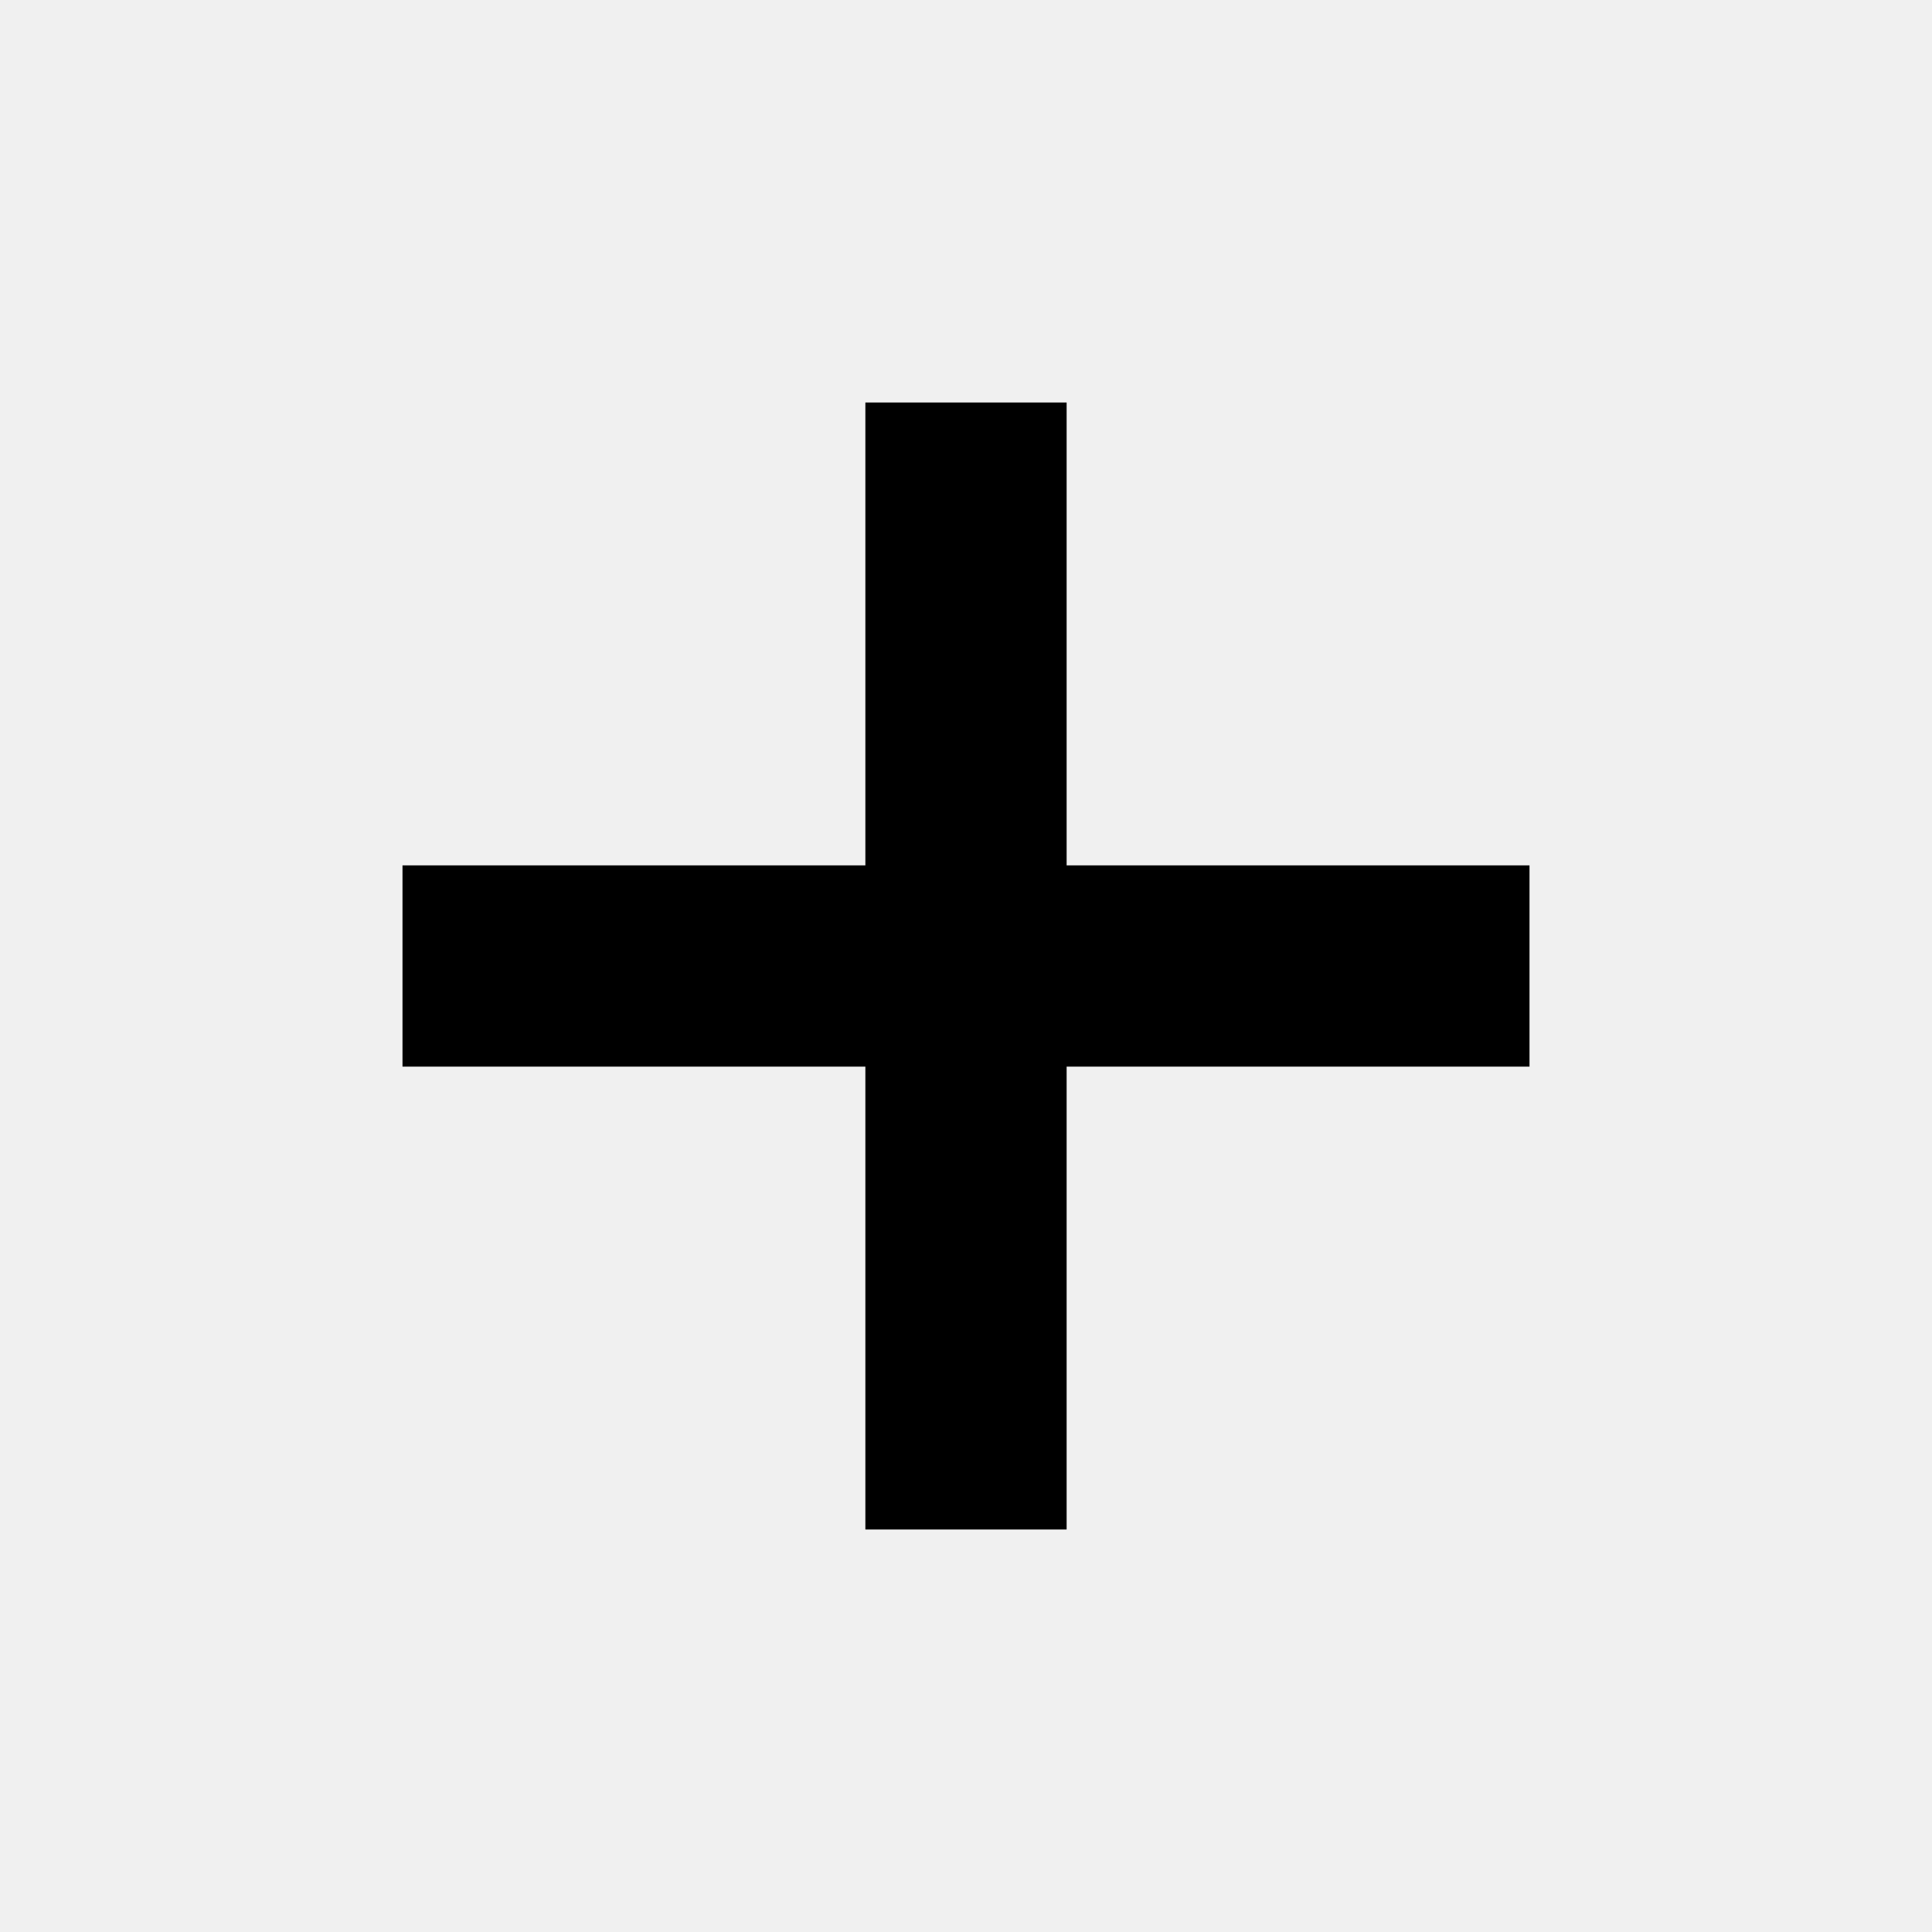
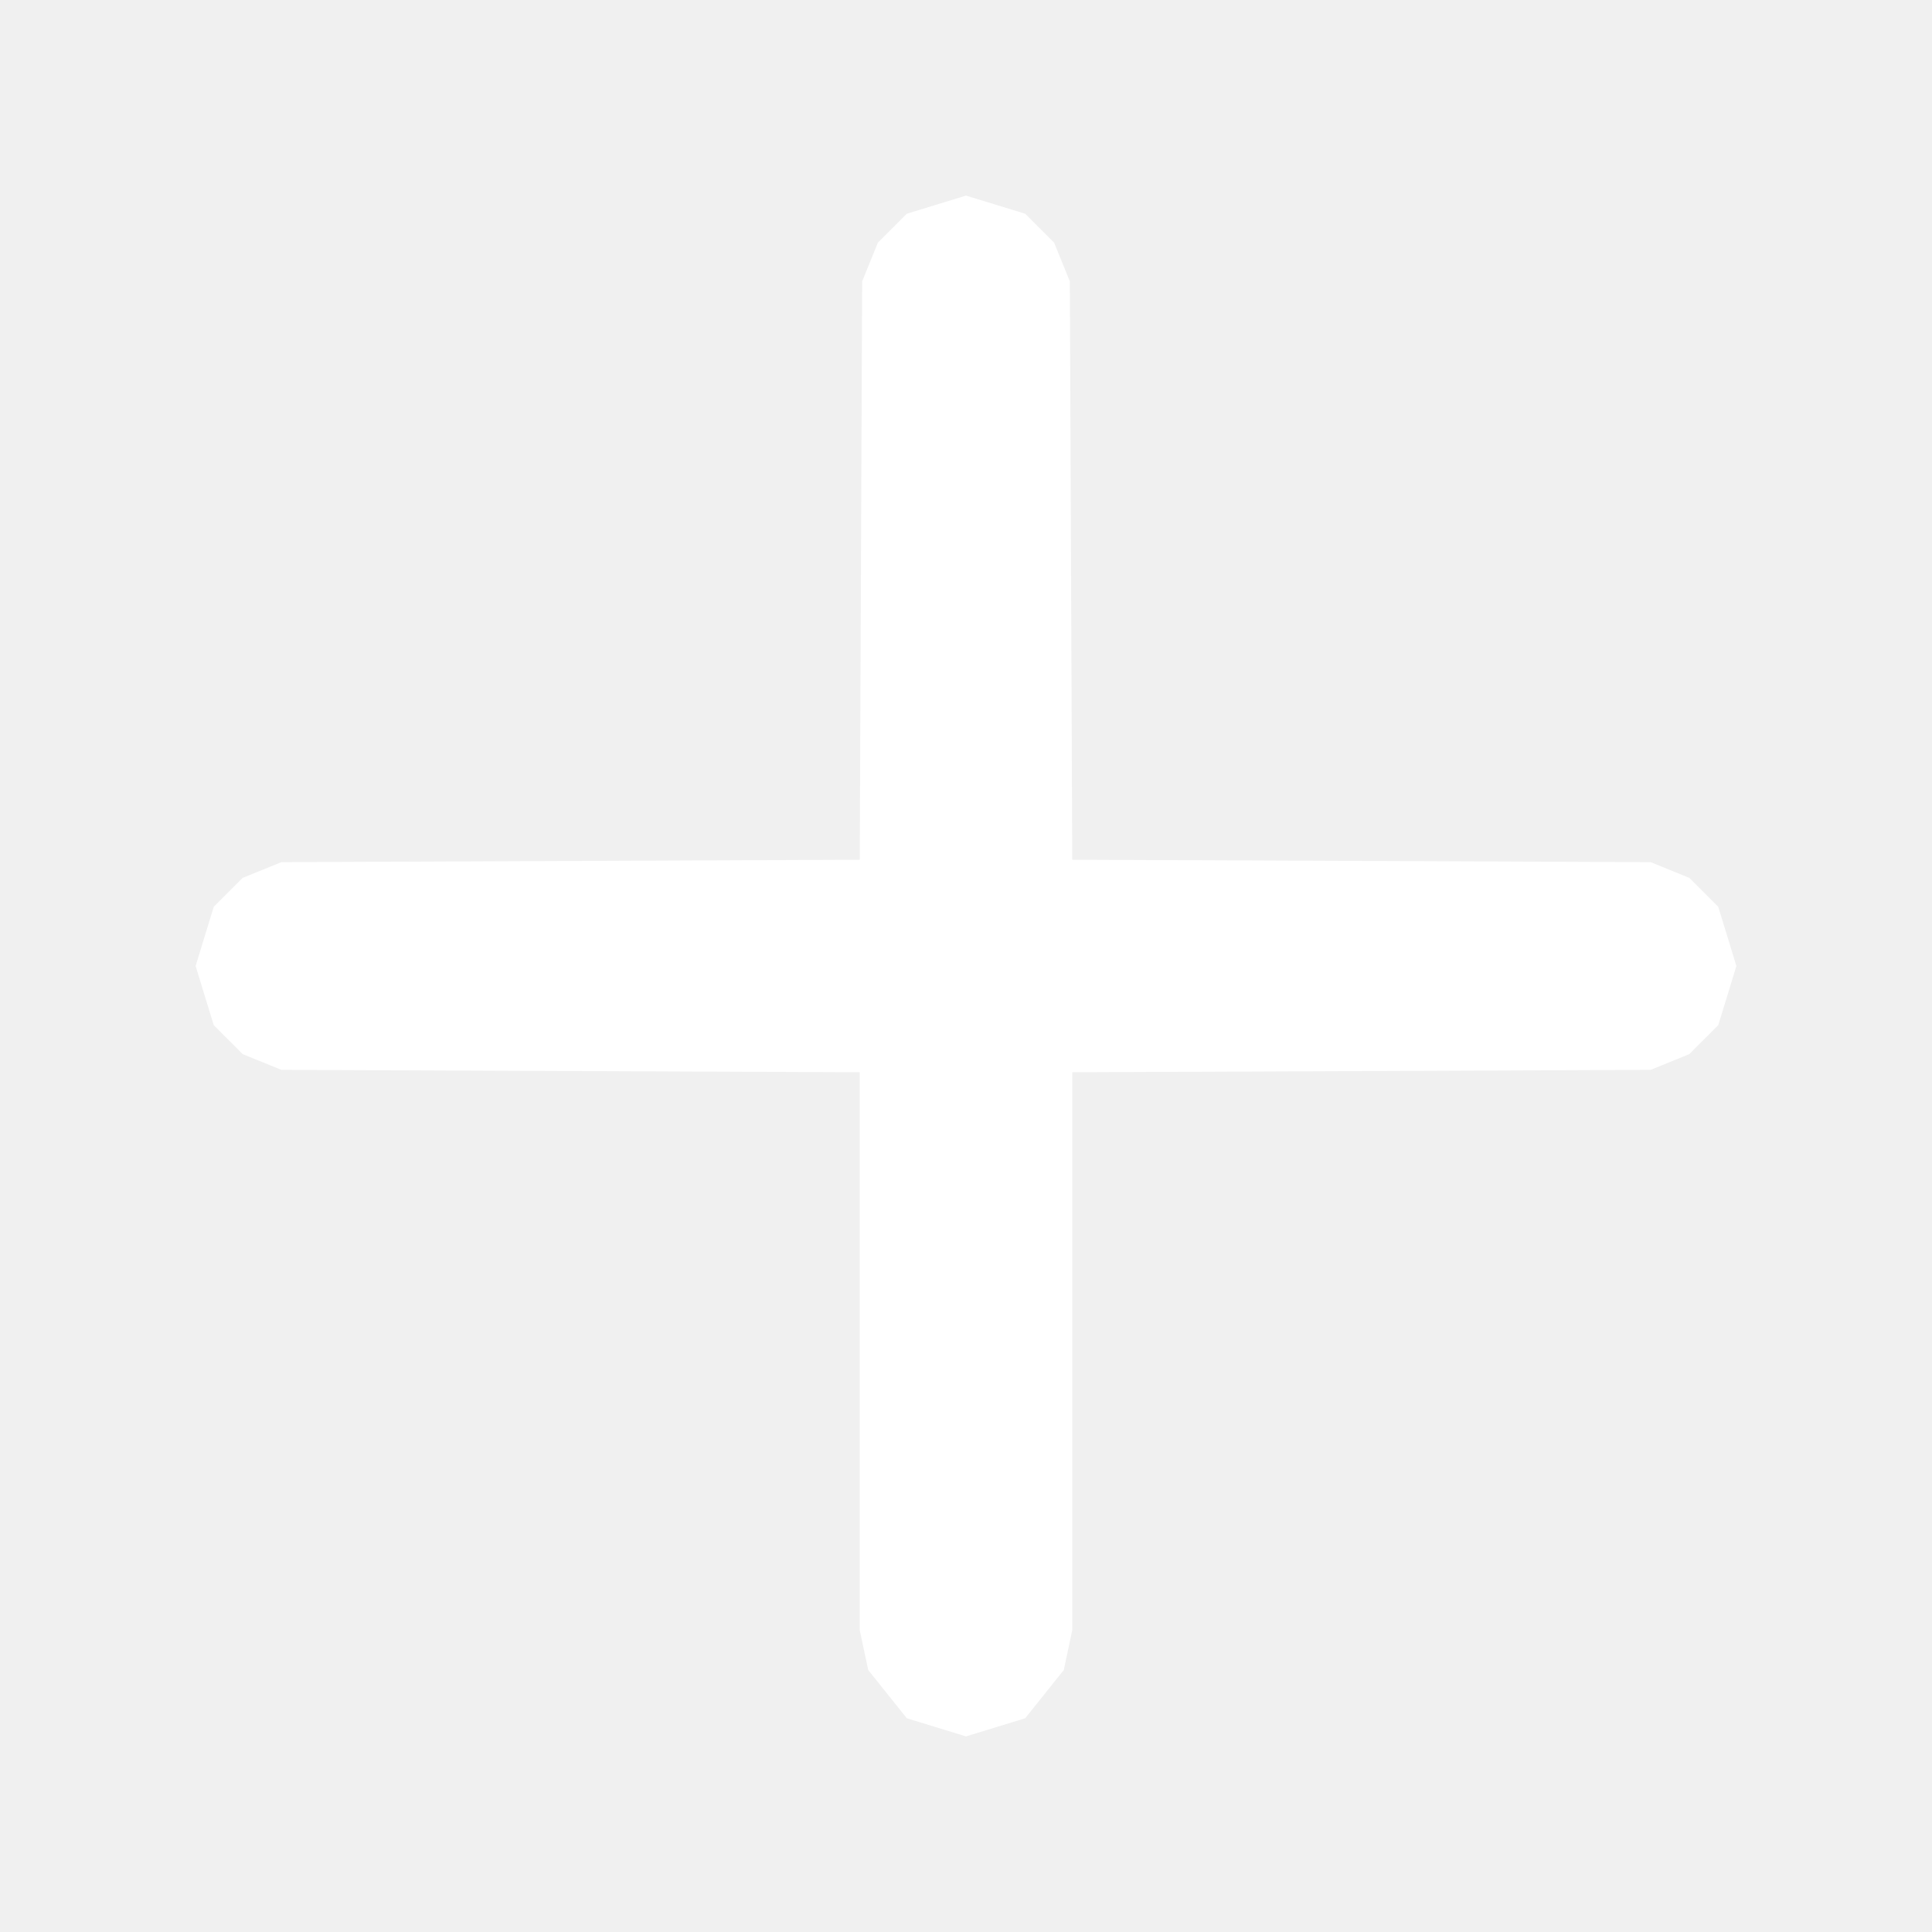
- <svg xmlns="http://www.w3.org/2000/svg" viewBox="0 0 24 24">
-   <path d="M10.75 5.00 L13.25 5.00 L13.25 19.00 L10.75 19.00 Z M5.00 10.75 L19.00 10.75 L19.00 13.25 L5.00 13.25 Z" />
+ <svg xmlns="http://www.w3.org/2000/svg" viewBox="0 0 16 16">
+   <path fill="#fff" d="M7.19 13.83L7.12 13.5L7.12 8.88L2.33 8.86L2.01 8.73L1.77 8.49L1.62 8L1.77 7.51L2.01 7.27L2.33 7.14L7.12 7.12L7.14 2.33L7.27 2.01L7.51 1.77L8 1.62L8.49 1.77L8.73 2.01L8.86 2.33L8.88 7.12L13.67 7.14L13.99 7.27L14.23 7.51L14.38 8L14.23 8.49L13.99 8.73L13.67 8.86L8.88 8.88L8.88 13.5L8.81 13.83L8.49 14.23L8 14.38L7.51 14.23Z" />
</svg>
